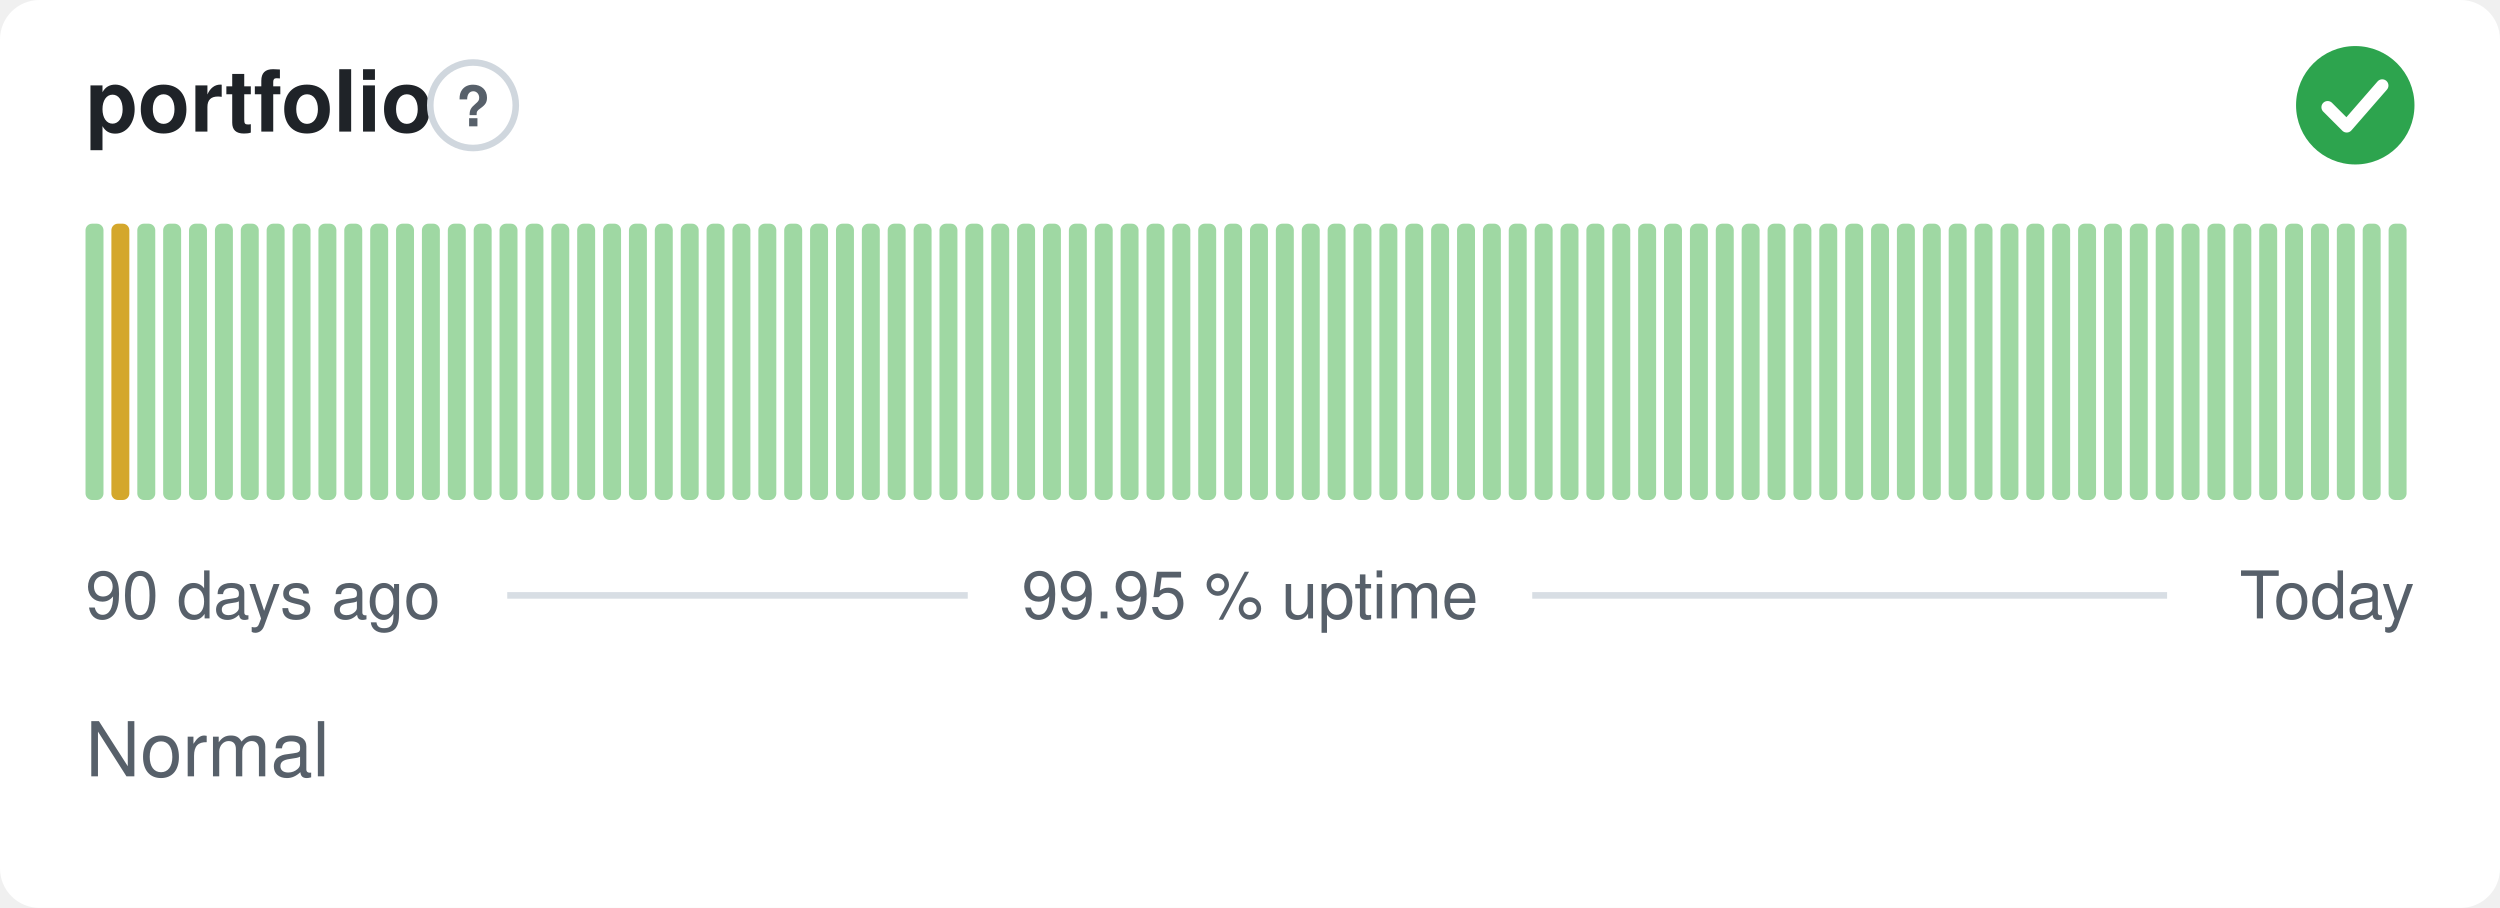
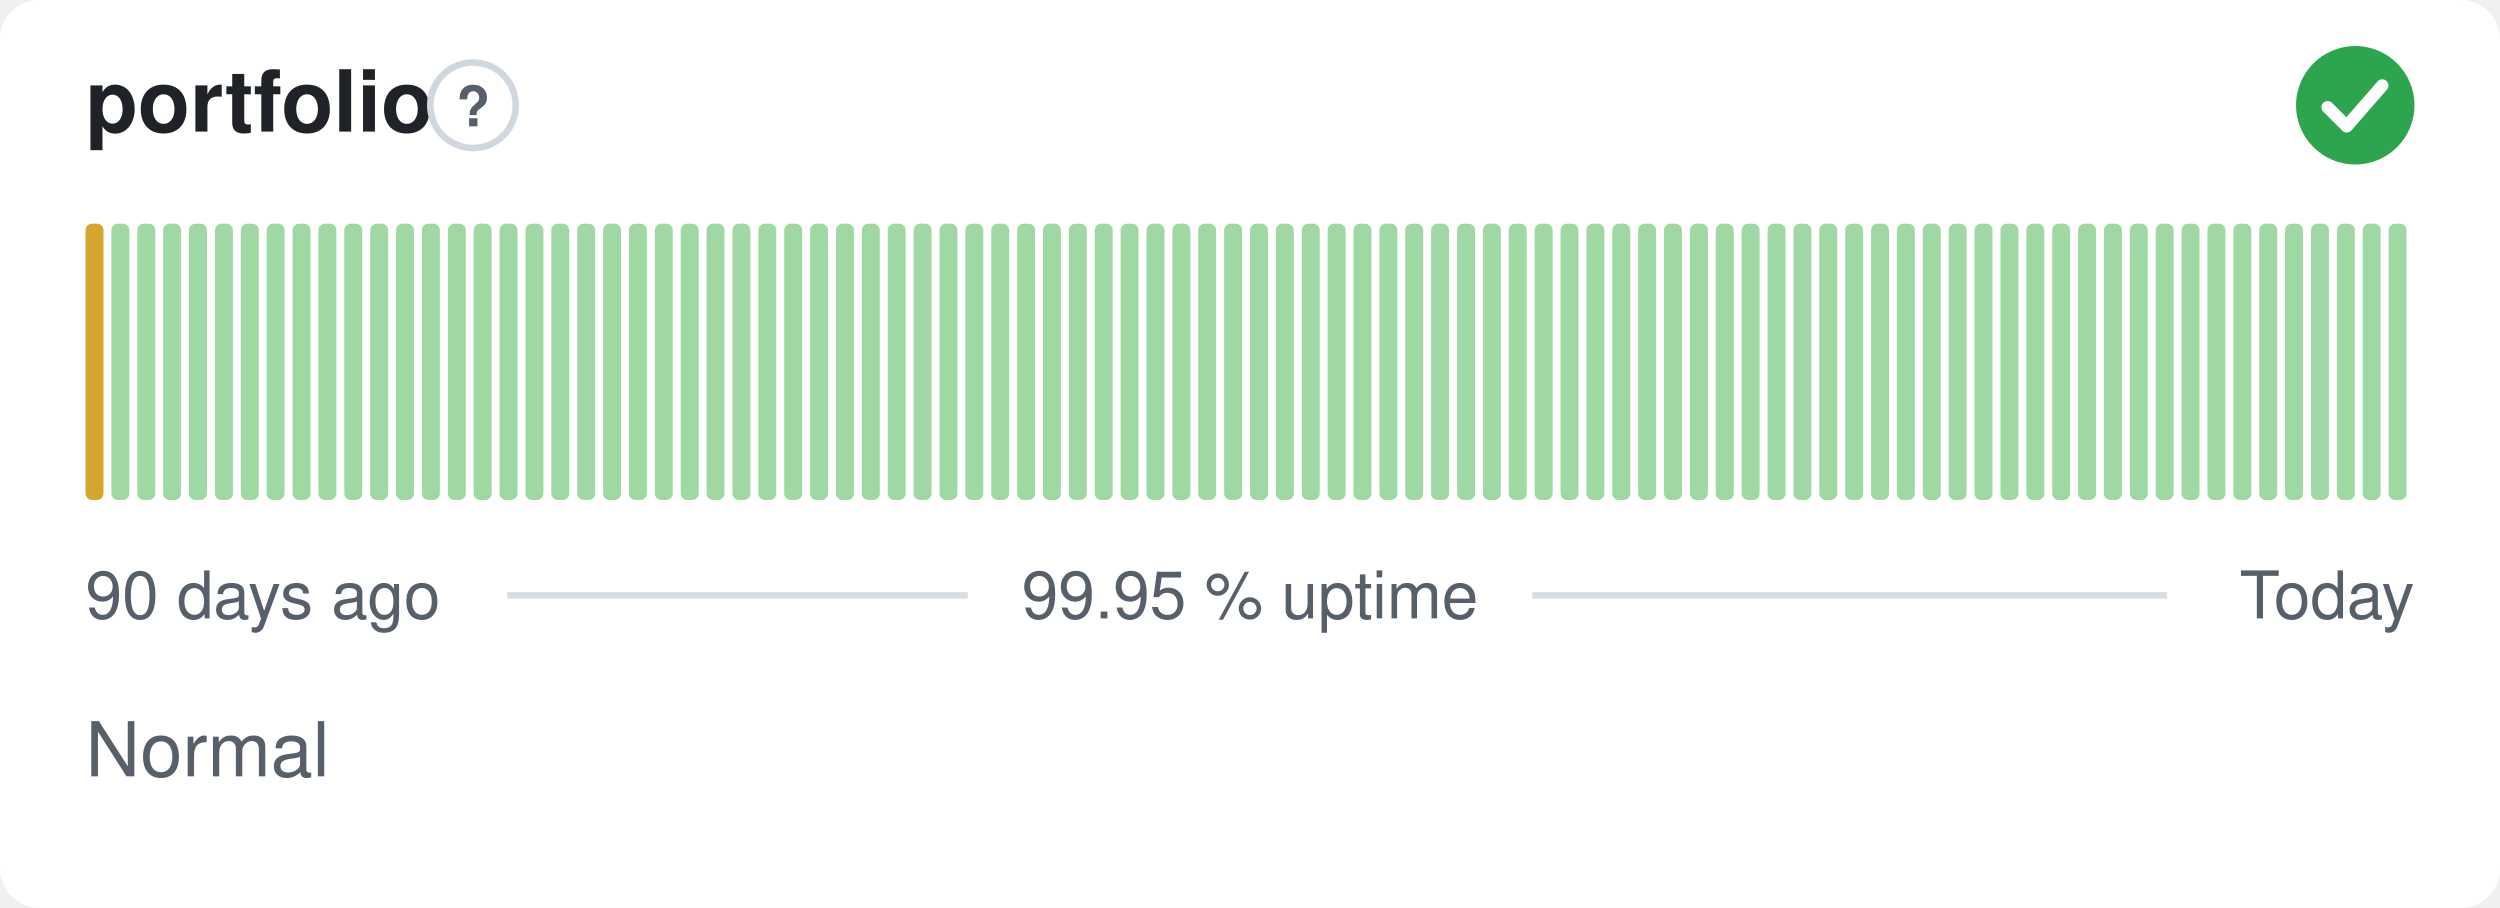
<svg xmlns="http://www.w3.org/2000/svg" width="380" height="138" viewBox="0 0 380 138" role="img" aria-label="portfolio: Normal, 99.95 % uptime over the last 90 days" font-family="-apple-system,BlinkMacSystemFont,'Segoe UI',Helvetica,Arial,sans-serif">
  <style>
    @media (prefers-color-scheme: dark) {
      .bg { fill: #0d1117 }
      .title { fill: #e6edf3 }
      .muted { fill: #8b949e }
      .hint { stroke: #30363d }
      .rule { stroke: #30363d }
      .nodata { fill: #21262d }
    }
  </style>
  <rect class="bg" width="380" height="138" rx="6" fill="#ffffff" />
  <text class="title" x="13" y="20" font-size="13" font-weight="600" fill="#1f2328">portfolio</text>
  <circle class="hint" cx="71.9" cy="16" r="6.5" fill="none" stroke="#d0d7de" stroke-width="1" />
  <text class="muted" x="71.9" y="19.2" text-anchor="middle" font-size="8.5" font-weight="700" fill="#57606a">?</text>
  <circle cx="358" cy="16" r="9" fill="#2da44e" />
  <path d="M353.80 16.30l2.90 2.90 5.40 -6.20" fill="none" stroke="#fff" stroke-width="1.89" stroke-linecap="round" stroke-linejoin="round" />
-   <rect x="13.00" y="34.00" width="2.73" height="42.00" rx="1" fill="#9fd8a3" />
-   <rect x="16.93" y="34.00" width="2.73" height="42.00" rx="1" fill="#d4a72c" />
+   <rect x="13.00" y="34.00" width="2.73" height="42.00" rx="1" fill="#d4a72c" />
+   <rect x="16.93" y="34.00" width="2.73" height="42.00" rx="1" fill="#9fd8a3" />
  <rect x="20.87" y="34.00" width="2.73" height="42.00" rx="1" fill="#9fd8a3" />
  <rect x="24.80" y="34.00" width="2.73" height="42.00" rx="1" fill="#9fd8a3" />
  <rect x="28.73" y="34.00" width="2.73" height="42.00" rx="1" fill="#9fd8a3" />
  <rect x="32.67" y="34.00" width="2.73" height="42.00" rx="1" fill="#9fd8a3" />
  <rect x="36.60" y="34.00" width="2.73" height="42.00" rx="1" fill="#9fd8a3" />
  <rect x="40.53" y="34.00" width="2.73" height="42.00" rx="1" fill="#9fd8a3" />
  <rect x="44.47" y="34.00" width="2.73" height="42.00" rx="1" fill="#9fd8a3" />
  <rect x="48.40" y="34.00" width="2.73" height="42.00" rx="1" fill="#9fd8a3" />
  <rect x="52.33" y="34.00" width="2.73" height="42.00" rx="1" fill="#9fd8a3" />
  <rect x="56.27" y="34.00" width="2.73" height="42.00" rx="1" fill="#9fd8a3" />
  <rect x="60.20" y="34.00" width="2.73" height="42.00" rx="1" fill="#9fd8a3" />
  <rect x="64.13" y="34.00" width="2.73" height="42.00" rx="1" fill="#9fd8a3" />
  <rect x="68.07" y="34.00" width="2.73" height="42.00" rx="1" fill="#9fd8a3" />
  <rect x="72.00" y="34.00" width="2.73" height="42.00" rx="1" fill="#9fd8a3" />
  <rect x="75.93" y="34.00" width="2.73" height="42.00" rx="1" fill="#9fd8a3" />
  <rect x="79.87" y="34.00" width="2.73" height="42.00" rx="1" fill="#9fd8a3" />
  <rect x="83.80" y="34.00" width="2.73" height="42.00" rx="1" fill="#9fd8a3" />
  <rect x="87.73" y="34.00" width="2.73" height="42.00" rx="1" fill="#9fd8a3" />
  <rect x="91.67" y="34.00" width="2.73" height="42.00" rx="1" fill="#9fd8a3" />
  <rect x="95.60" y="34.00" width="2.73" height="42.00" rx="1" fill="#9fd8a3" />
  <rect x="99.53" y="34.00" width="2.73" height="42.00" rx="1" fill="#9fd8a3" />
  <rect x="103.47" y="34.00" width="2.73" height="42.00" rx="1" fill="#9fd8a3" />
  <rect x="107.40" y="34.00" width="2.73" height="42.00" rx="1" fill="#9fd8a3" />
  <rect x="111.33" y="34.00" width="2.73" height="42.00" rx="1" fill="#9fd8a3" />
  <rect x="115.27" y="34.00" width="2.73" height="42.00" rx="1" fill="#9fd8a3" />
  <rect x="119.20" y="34.00" width="2.73" height="42.00" rx="1" fill="#9fd8a3" />
  <rect x="123.13" y="34.00" width="2.73" height="42.00" rx="1" fill="#9fd8a3" />
  <rect x="127.07" y="34.00" width="2.73" height="42.00" rx="1" fill="#9fd8a3" />
  <rect x="131.00" y="34.00" width="2.73" height="42.00" rx="1" fill="#9fd8a3" />
  <rect x="134.93" y="34.00" width="2.73" height="42.00" rx="1" fill="#9fd8a3" />
  <rect x="138.87" y="34.00" width="2.73" height="42.00" rx="1" fill="#9fd8a3" />
  <rect x="142.80" y="34.00" width="2.73" height="42.00" rx="1" fill="#9fd8a3" />
  <rect x="146.73" y="34.00" width="2.73" height="42.00" rx="1" fill="#9fd8a3" />
  <rect x="150.67" y="34.00" width="2.73" height="42.00" rx="1" fill="#9fd8a3" />
  <rect x="154.60" y="34.00" width="2.73" height="42.00" rx="1" fill="#9fd8a3" />
  <rect x="158.53" y="34.00" width="2.73" height="42.00" rx="1" fill="#9fd8a3" />
  <rect x="162.47" y="34.00" width="2.73" height="42.00" rx="1" fill="#9fd8a3" />
  <rect x="166.40" y="34.00" width="2.73" height="42.00" rx="1" fill="#9fd8a3" />
  <rect x="170.33" y="34.00" width="2.73" height="42.00" rx="1" fill="#9fd8a3" />
  <rect x="174.27" y="34.00" width="2.73" height="42.00" rx="1" fill="#9fd8a3" />
  <rect x="178.20" y="34.00" width="2.73" height="42.00" rx="1" fill="#9fd8a3" />
  <rect x="182.13" y="34.00" width="2.73" height="42.00" rx="1" fill="#9fd8a3" />
  <rect x="186.07" y="34.00" width="2.73" height="42.00" rx="1" fill="#9fd8a3" />
  <rect x="190.00" y="34.00" width="2.73" height="42.00" rx="1" fill="#9fd8a3" />
  <rect x="193.93" y="34.00" width="2.73" height="42.00" rx="1" fill="#9fd8a3" />
  <rect x="197.87" y="34.00" width="2.73" height="42.00" rx="1" fill="#9fd8a3" />
  <rect x="201.80" y="34.00" width="2.73" height="42.00" rx="1" fill="#9fd8a3" />
  <rect x="205.73" y="34.00" width="2.73" height="42.00" rx="1" fill="#9fd8a3" />
  <rect x="209.67" y="34.00" width="2.73" height="42.00" rx="1" fill="#9fd8a3" />
  <rect x="213.60" y="34.00" width="2.73" height="42.00" rx="1" fill="#9fd8a3" />
  <rect x="217.53" y="34.00" width="2.73" height="42.00" rx="1" fill="#9fd8a3" />
  <rect x="221.47" y="34.00" width="2.73" height="42.00" rx="1" fill="#9fd8a3" />
  <rect x="225.40" y="34.00" width="2.73" height="42.00" rx="1" fill="#9fd8a3" />
  <rect x="229.33" y="34.00" width="2.73" height="42.00" rx="1" fill="#9fd8a3" />
  <rect x="233.27" y="34.00" width="2.73" height="42.00" rx="1" fill="#9fd8a3" />
  <rect x="237.20" y="34.00" width="2.73" height="42.00" rx="1" fill="#9fd8a3" />
  <rect x="241.13" y="34.00" width="2.73" height="42.00" rx="1" fill="#9fd8a3" />
  <rect x="245.07" y="34.00" width="2.73" height="42.00" rx="1" fill="#9fd8a3" />
  <rect x="249.00" y="34.00" width="2.73" height="42.00" rx="1" fill="#9fd8a3" />
  <rect x="252.93" y="34.00" width="2.73" height="42.00" rx="1" fill="#9fd8a3" />
  <rect x="256.87" y="34.00" width="2.73" height="42.00" rx="1" fill="#9fd8a3" />
  <rect x="260.80" y="34.00" width="2.73" height="42.00" rx="1" fill="#9fd8a3" />
  <rect x="264.73" y="34.00" width="2.73" height="42.00" rx="1" fill="#9fd8a3" />
  <rect x="268.67" y="34.00" width="2.73" height="42.00" rx="1" fill="#9fd8a3" />
  <rect x="272.60" y="34.00" width="2.73" height="42.00" rx="1" fill="#9fd8a3" />
  <rect x="276.53" y="34.00" width="2.73" height="42.00" rx="1" fill="#9fd8a3" />
  <rect x="280.47" y="34.00" width="2.73" height="42.00" rx="1" fill="#9fd8a3" />
  <rect x="284.40" y="34.00" width="2.73" height="42.00" rx="1" fill="#9fd8a3" />
  <rect x="288.33" y="34.00" width="2.73" height="42.00" rx="1" fill="#9fd8a3" />
  <rect x="292.27" y="34.00" width="2.73" height="42.00" rx="1" fill="#9fd8a3" />
  <rect x="296.20" y="34.00" width="2.73" height="42.00" rx="1" fill="#9fd8a3" />
  <rect x="300.13" y="34.00" width="2.73" height="42.00" rx="1" fill="#9fd8a3" />
  <rect x="304.07" y="34.00" width="2.73" height="42.00" rx="1" fill="#9fd8a3" />
  <rect x="308.00" y="34.00" width="2.73" height="42.00" rx="1" fill="#9fd8a3" />
  <rect x="311.93" y="34.00" width="2.73" height="42.00" rx="1" fill="#9fd8a3" />
  <rect x="315.87" y="34.00" width="2.73" height="42.00" rx="1" fill="#9fd8a3" />
  <rect x="319.80" y="34.00" width="2.73" height="42.00" rx="1" fill="#9fd8a3" />
  <rect x="323.73" y="34.00" width="2.73" height="42.00" rx="1" fill="#9fd8a3" />
  <rect x="327.67" y="34.00" width="2.73" height="42.00" rx="1" fill="#9fd8a3" />
  <rect x="331.60" y="34.00" width="2.73" height="42.00" rx="1" fill="#9fd8a3" />
  <rect x="335.53" y="34.00" width="2.73" height="42.00" rx="1" fill="#9fd8a3" />
  <rect x="339.47" y="34.00" width="2.73" height="42.00" rx="1" fill="#9fd8a3" />
  <rect x="343.40" y="34.00" width="2.73" height="42.00" rx="1" fill="#9fd8a3" />
  <rect x="347.33" y="34.00" width="2.73" height="42.00" rx="1" fill="#9fd8a3" />
  <rect x="351.27" y="34.00" width="2.73" height="42.00" rx="1" fill="#9fd8a3" />
  <rect x="355.20" y="34.00" width="2.73" height="42.00" rx="1" fill="#9fd8a3" />
  <rect x="359.13" y="34.00" width="2.73" height="42.00" rx="1" fill="#9fd8a3" />
  <rect x="363.07" y="34.00" width="2.73" height="42.00" rx="1" fill="#9fd8a3" />
  <text class="muted" x="13" y="94" font-size="10" fill="#57606a">90 days ago</text>
  <text class="muted" x="190" y="94" text-anchor="middle" font-size="10" fill="#57606a">99.95 % uptime</text>
  <text class="muted" x="367" y="94" text-anchor="end" font-size="10" fill="#57606a">Today</text>
  <line class="rule" x1="77.1" y1="90.5" x2="147.1" y2="90.5" stroke="#d8dee4" stroke-width="1" />
  <line class="rule" x1="232.9" y1="90.5" x2="329.4" y2="90.5" stroke="#d8dee4" stroke-width="1" />
  <text class="muted" x="13" y="118" font-size="11.5" fill="#57606a">Normal</text>
</svg>
